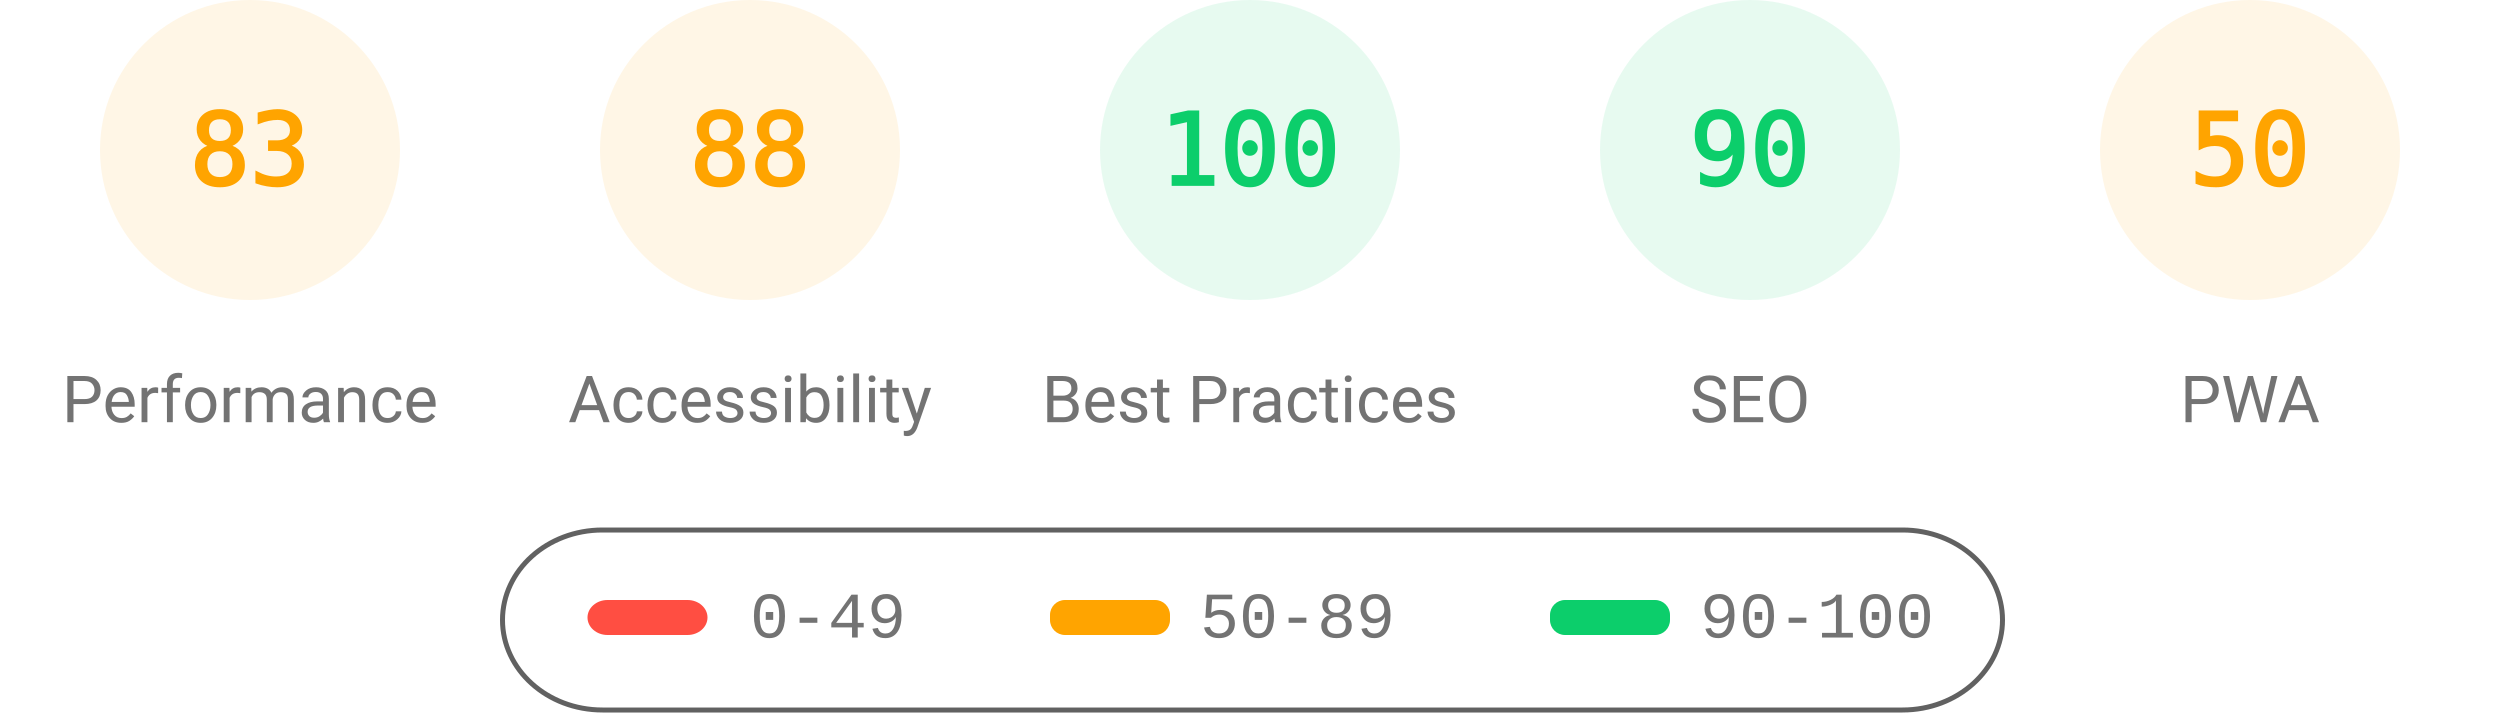
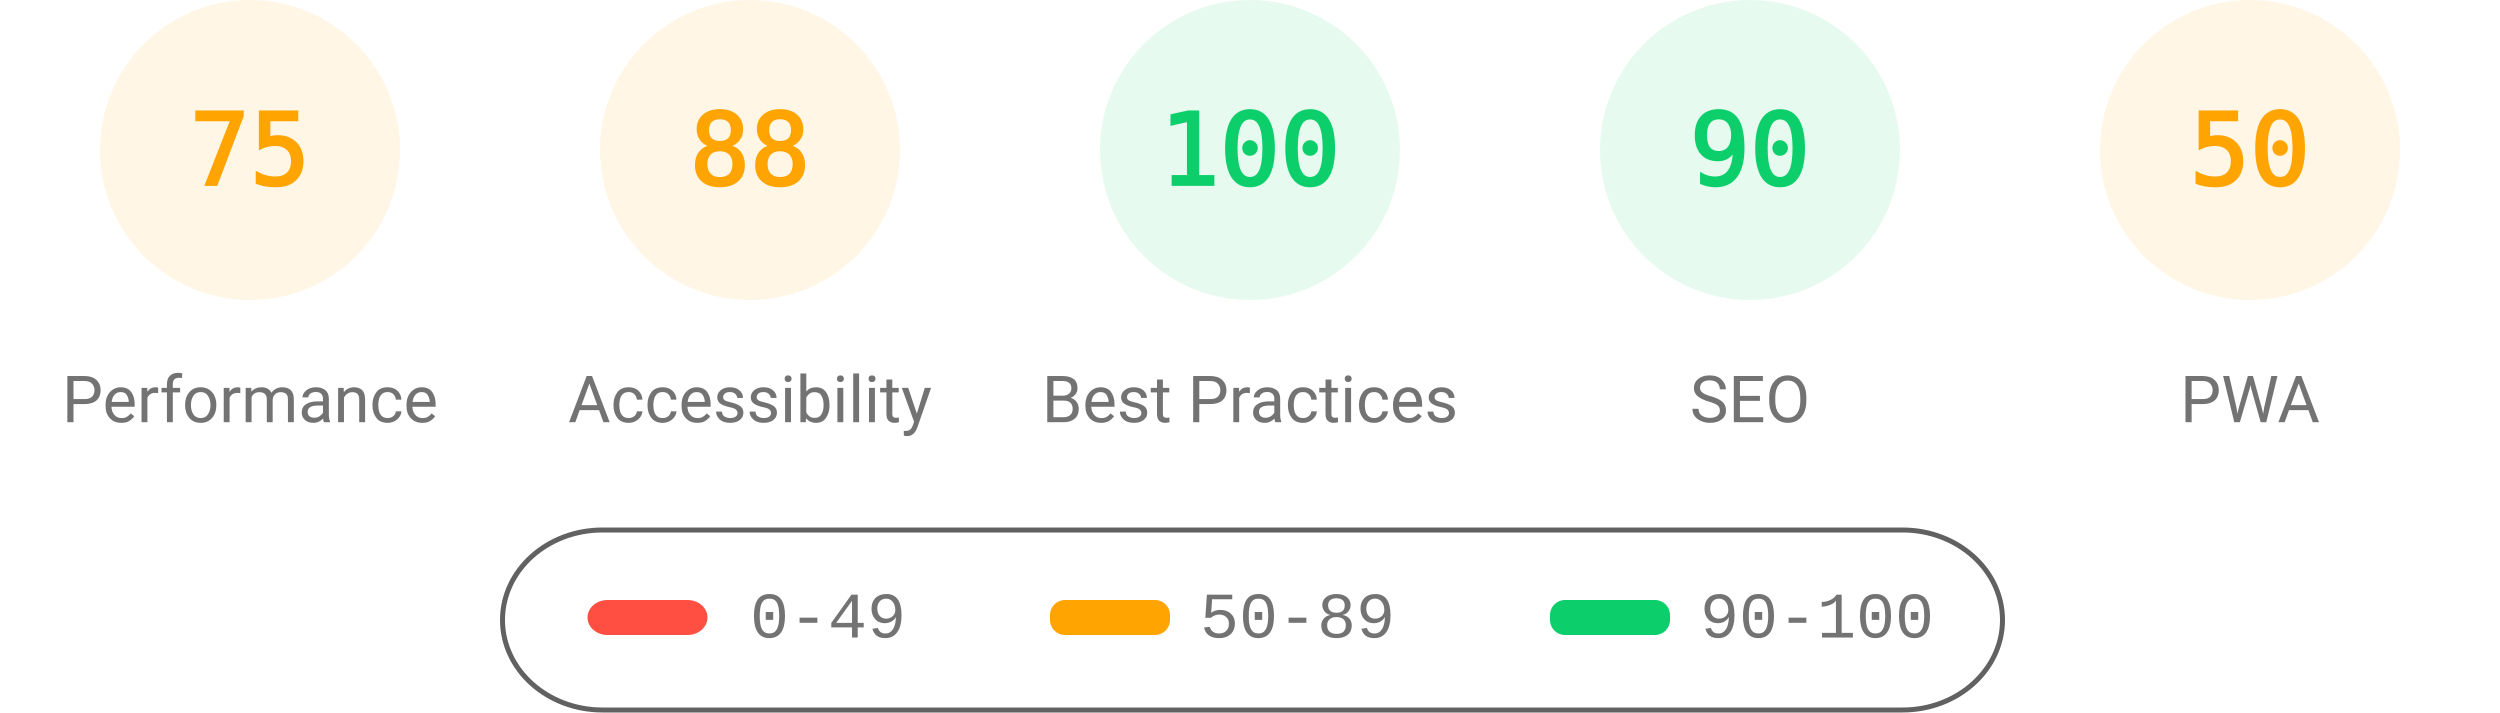
<svg xmlns="http://www.w3.org/2000/svg" class="theme" fill="none" width="1000" height="285">
  <style>
			.gauge-base {
				opacity: 0.1
			}
			.gauge-arc {
				fill: none;
				animation-delay: 250ms;
				stroke-linecap: round;
				transform: rotate(-90deg);
				transform-origin: 100px 60px;
				animation: load-gauge 1s ease forwards
			}
			.guage-text {
				font-size: 40px;
				font-family: monospace;
				text-align: center
			}
			.guage-red {
				color: #ff4e42;
				fill: #ff4e42;
				stroke: #ff4e42
			}
			.guage-orange {
				color: #ffa400;
				fill: #ffa400;
				stroke: #ffa400
			}
			.guage-green {
				color: #0cce6b;
				fill: #0cce6b;
				stroke: #0cce6b
			}
			.theme .guage-undefined {
				color: #5c5c5c;
				fill: #5c5c5c;
				stroke: #5c5c5c
			}
			.guage-title {
				stroke: none;
				font-size: 26px;
				line-height: 26px;
				font-family: Roboto, Halvetica, Arial, sans-serif
			}
			.metric.guage-title {
				font-family: 'Courier New', Courier, monospace
			}
			.theme .guage-title {
				color: #737373;
				fill: #737373
			}
			@keyframes load-gauge {
				from {
					stroke-dasharray: 0 352.858
				}
			}
			.theme
				stroke: #616161
			}
		</style>
  <svg class="guage-div guage-perf guage-orange" viewBox="0 0 200 200" width="200" height="200" x="0" y="0">
    <circle class="gauge-base" r="56" cx="100" cy="60" stroke-width="8" />
-     <circle class="gauge-arc guage-arc-1" r="56" cx="100" cy="60" stroke-width="8" style="stroke-dasharray: 292.042, 351.858;" />
-     <text class="guage-text" x="100px" y="60px" alignment-baseline="central" dominant-baseline="central" text-anchor="middle">83</text>
+     <circle class="gauge-arc guage-arc-1" r="56" cx="100" cy="60" stroke-width="8" style="stroke-dasharray: 263.893, 351.858;" />
+     <text class="guage-text" x="100px" y="60px" alignment-baseline="central" dominant-baseline="central" text-anchor="middle">75</text>
    <text class="guage-title" x="100px" y="160px" alignment-baseline="central" dominant-baseline="central" text-anchor="middle">Performance</text>
  </svg>
  <svg class="guage-div guage-acc guage-orange" viewBox="0 0 200 200" width="200" height="200" x="200" y="0">
    <circle class="gauge-base" r="56" cx="100" cy="60" stroke-width="8" />
    <circle class="gauge-arc guage-arc-2" r="56" cx="100" cy="60" stroke-width="8" style="stroke-dasharray: 309.635, 351.858;" />
    <text class="guage-text" x="100px" y="60px" alignment-baseline="central" dominant-baseline="central" text-anchor="middle">88</text>
    <text class="guage-title" x="100px" y="160px" alignment-baseline="central" dominant-baseline="central" text-anchor="middle">Accessibility</text>
  </svg>
  <svg class="guage-div guage-best guage-green" viewBox="0 0 200 200" width="200" height="200" x="400" y="0">
    <circle class="gauge-base" r="56" cx="100" cy="60" stroke-width="8" />
    <circle class="gauge-arc guage-arc-3" r="56" cx="100" cy="60" stroke-width="8" style="stroke-dasharray: 351.858, 351.858;" />
    <text class="guage-text" x="100px" y="60px" alignment-baseline="central" dominant-baseline="central" text-anchor="middle">100</text>
    <text class="guage-title" x="100px" y="160px" alignment-baseline="central" dominant-baseline="central" text-anchor="middle">Best Practices</text>
  </svg>
  <svg class="guage-div guage-seo guage-green" viewBox="0 0 200 200" width="200" height="200" x="600" y="0">
    <circle class="gauge-base" r="56" cx="100" cy="60" stroke-width="8" />
    <circle class="gauge-arc guage-arc-4" r="56" cx="100" cy="60" stroke-width="8" style="stroke-dasharray: 316.672, 351.858;" />
    <text class="guage-text" x="100px" y="60px" alignment-baseline="central" dominant-baseline="central" text-anchor="middle">90</text>
    <text class="guage-title" x="100px" y="160px" alignment-baseline="central" dominant-baseline="central" text-anchor="middle">SEO</text>
  </svg>
  <svg class="guage-div guage-pwa guage-orange" viewBox="0 0 200 200" width="200" height="200" x="800" y="0">
    <circle class="gauge-base" r="56" cx="100" cy="60" stroke-width="8" />
    <circle class="gauge-arc guage-arc-4" r="56" cx="100" cy="60" stroke-width="8" style="stroke-dasharray: 175.929, 351.858;" />
    <text class="guage-text" x="100px" y="60px" alignment-baseline="central" dominant-baseline="central" text-anchor="middle">50</text>
    <text class="guage-title" x="100px" y="160px" alignment-baseline="central" dominant-baseline="central" text-anchor="middle">PWA</text>
  </svg>
  <svg width="604" height="76" x="200" y="210">
    <g>
      <rect fill="none" id="canvas_background" height="80" width="604" y="-1" x="-1" />
      <g display="none" overflow="visible" y="0" x="0" height="100%" width="100%" id="canvasGrid">
        <rect fill="url(#gridpattern)" stroke-width="0" y="0" x="0" height="100%" width="100%" />
      </g>
    </g>
    <g>
      <rect fill-opacity="0" stroke="#616161" stroke-width="2" rx="40" id="svg_2" height="72" width="600" y="2" x="1" fill="#000000" />
      <rect stroke="#000" rx="8" id="svg_3" height="14" width="48" y="30" x="35" stroke-opacity="null" stroke-width="0" fill="#ff4e42" />
      <rect stroke="#000" rx="6" id="svg_4" height="14" width="48" y="30" x="220" stroke-opacity="null" stroke-width="0" fill="#ffa400" />
      <rect stroke="#000" rx="6" id="svg_5" height="14" width="48" y="30" x="420" stroke-opacity="null" stroke-width="0" fill="#0cce6b" />
      <text xml:space="preserve" text-anchor="start" font-family="'Courier New', Courier, monospace" font-size="26" id="svg_6" y="45" x="100" stroke-opacity="null" stroke-width="0" stroke="#000" fill="#737373">0-49</text>
      <text xml:space="preserve" text-anchor="start" font-family="'Courier New', Courier, monospace" font-size="26" id="svg_7" y="45" x="280" stroke-opacity="null" stroke-width="0" stroke="#000" fill="#737373">50-89</text>
      <text xml:space="preserve" text-anchor="start" font-family="'Courier New', Courier, monospace" font-size="26" id="svg_8" y="45" x="480" stroke-opacity="null" stroke-width="0" stroke="#000" fill="#737373">90-100</text>
    </g>
  </svg>
</svg>
